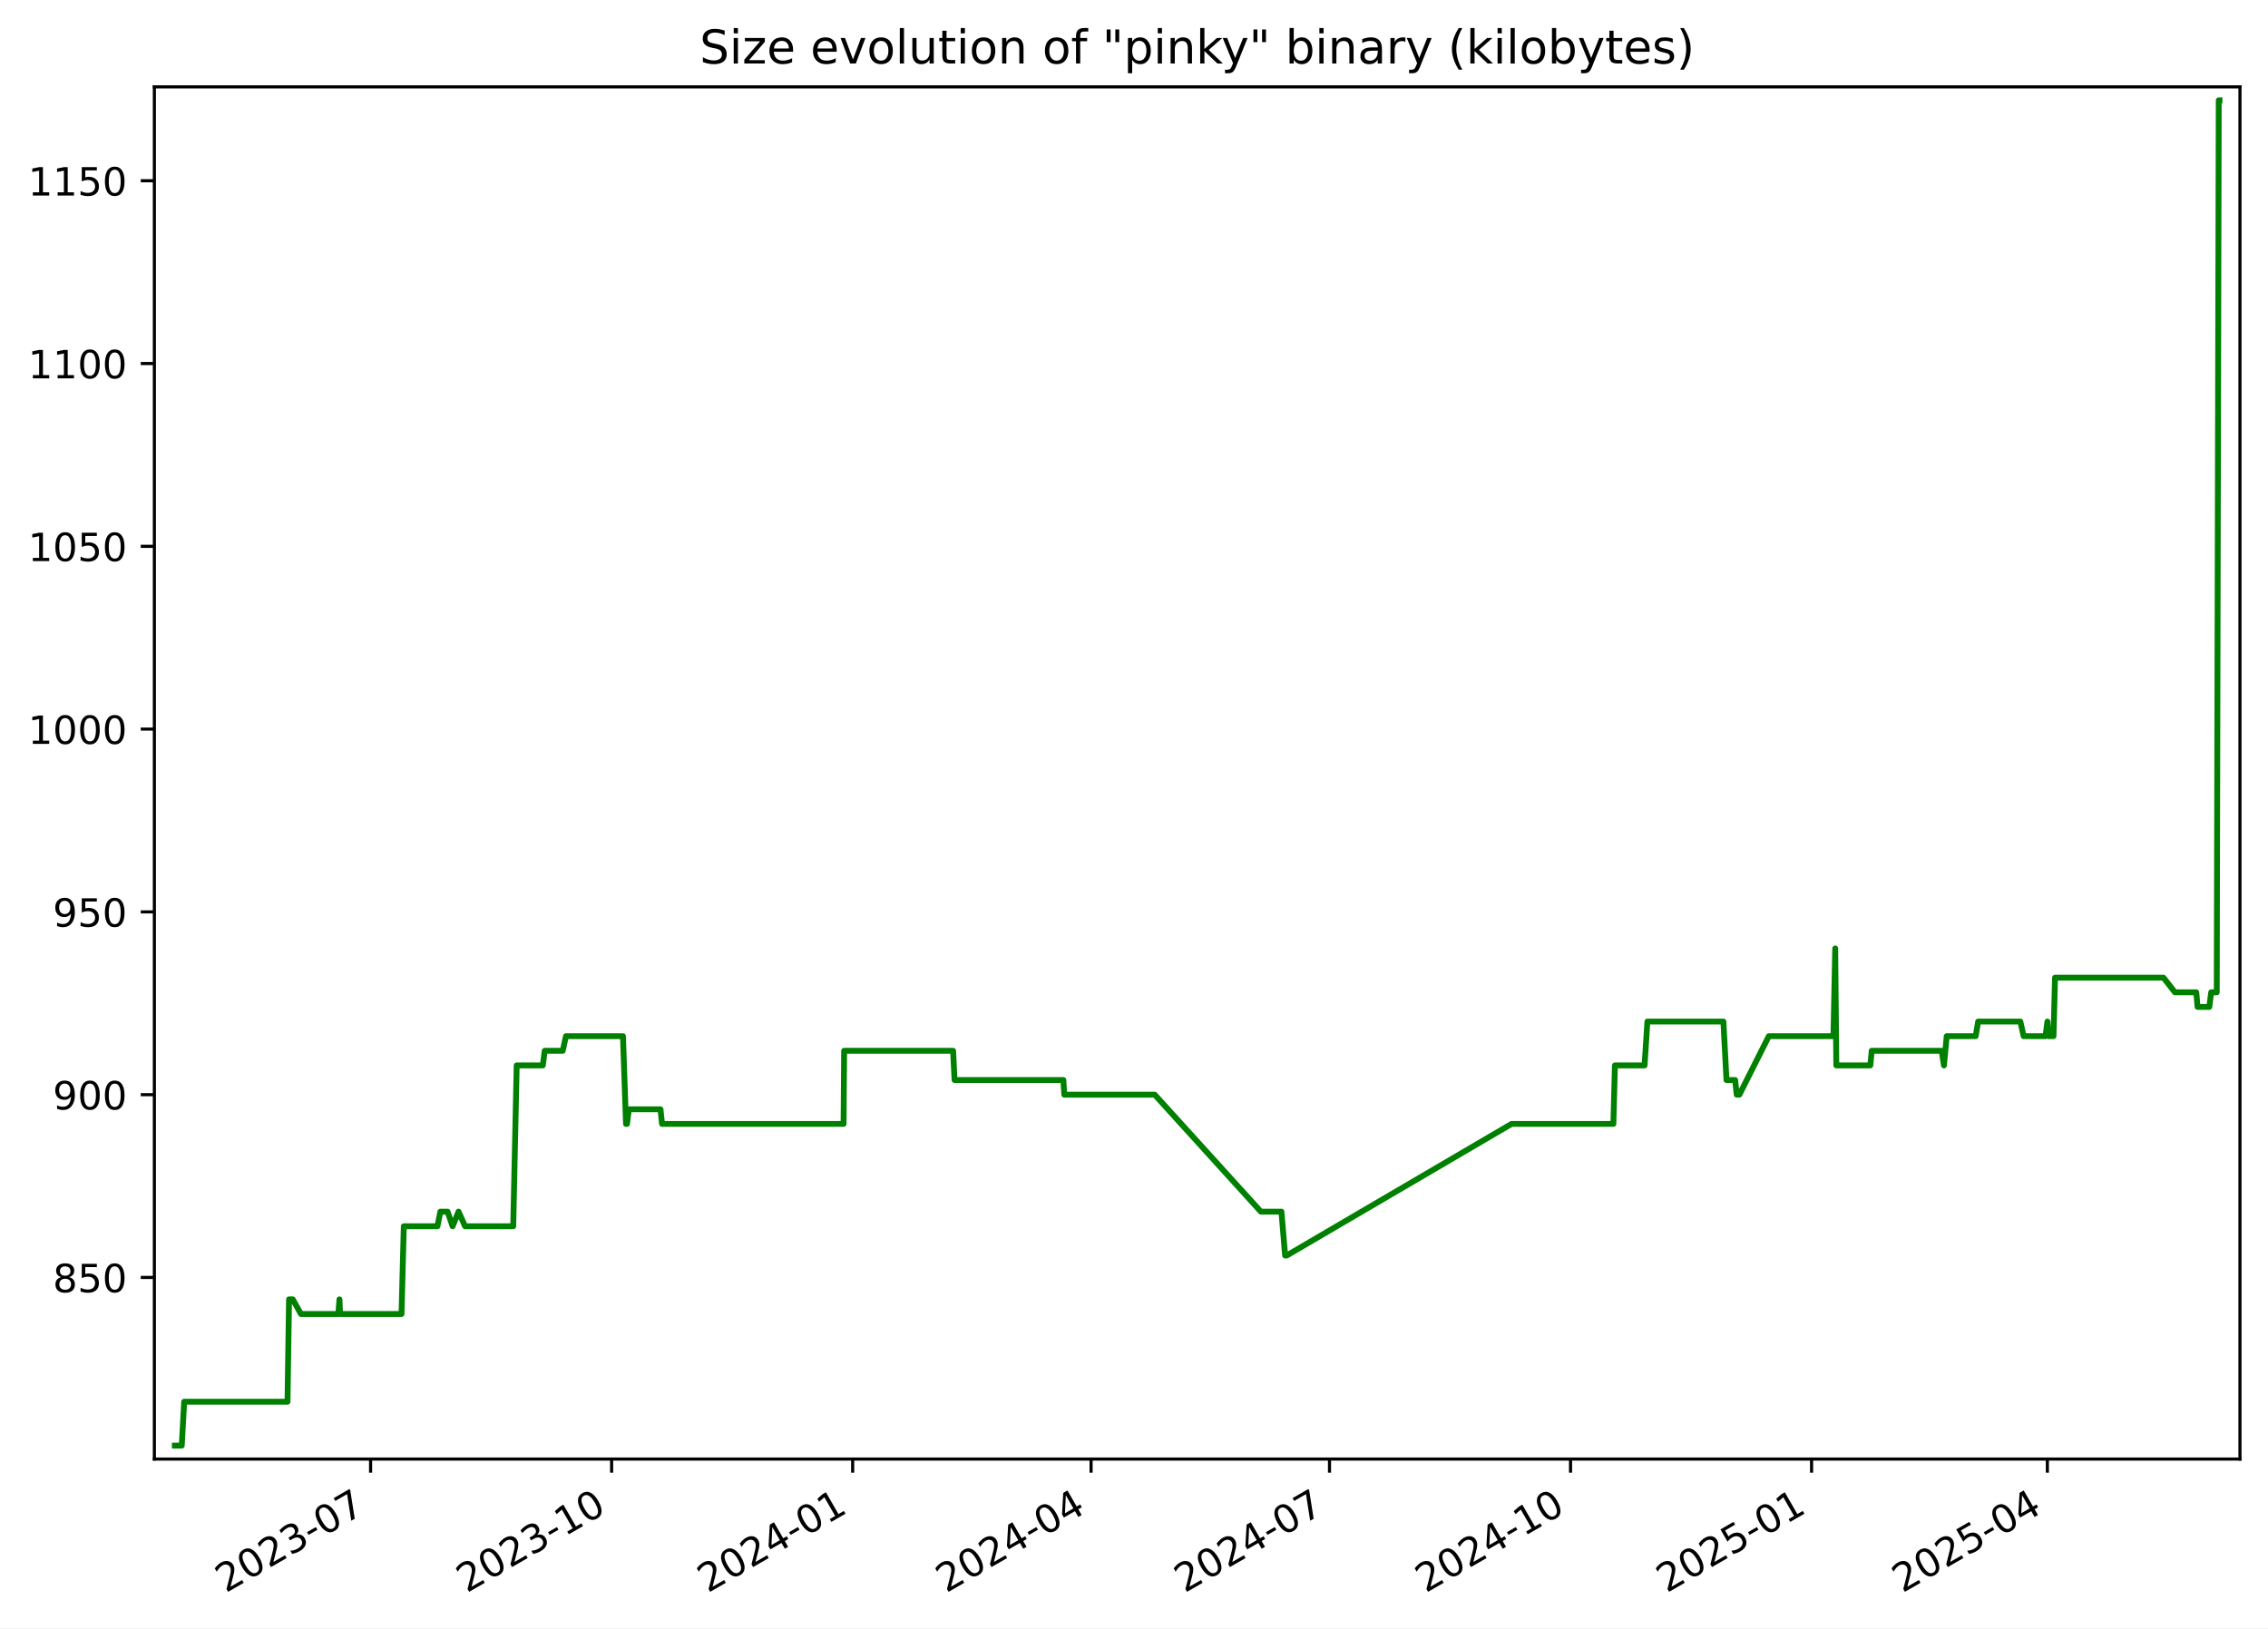
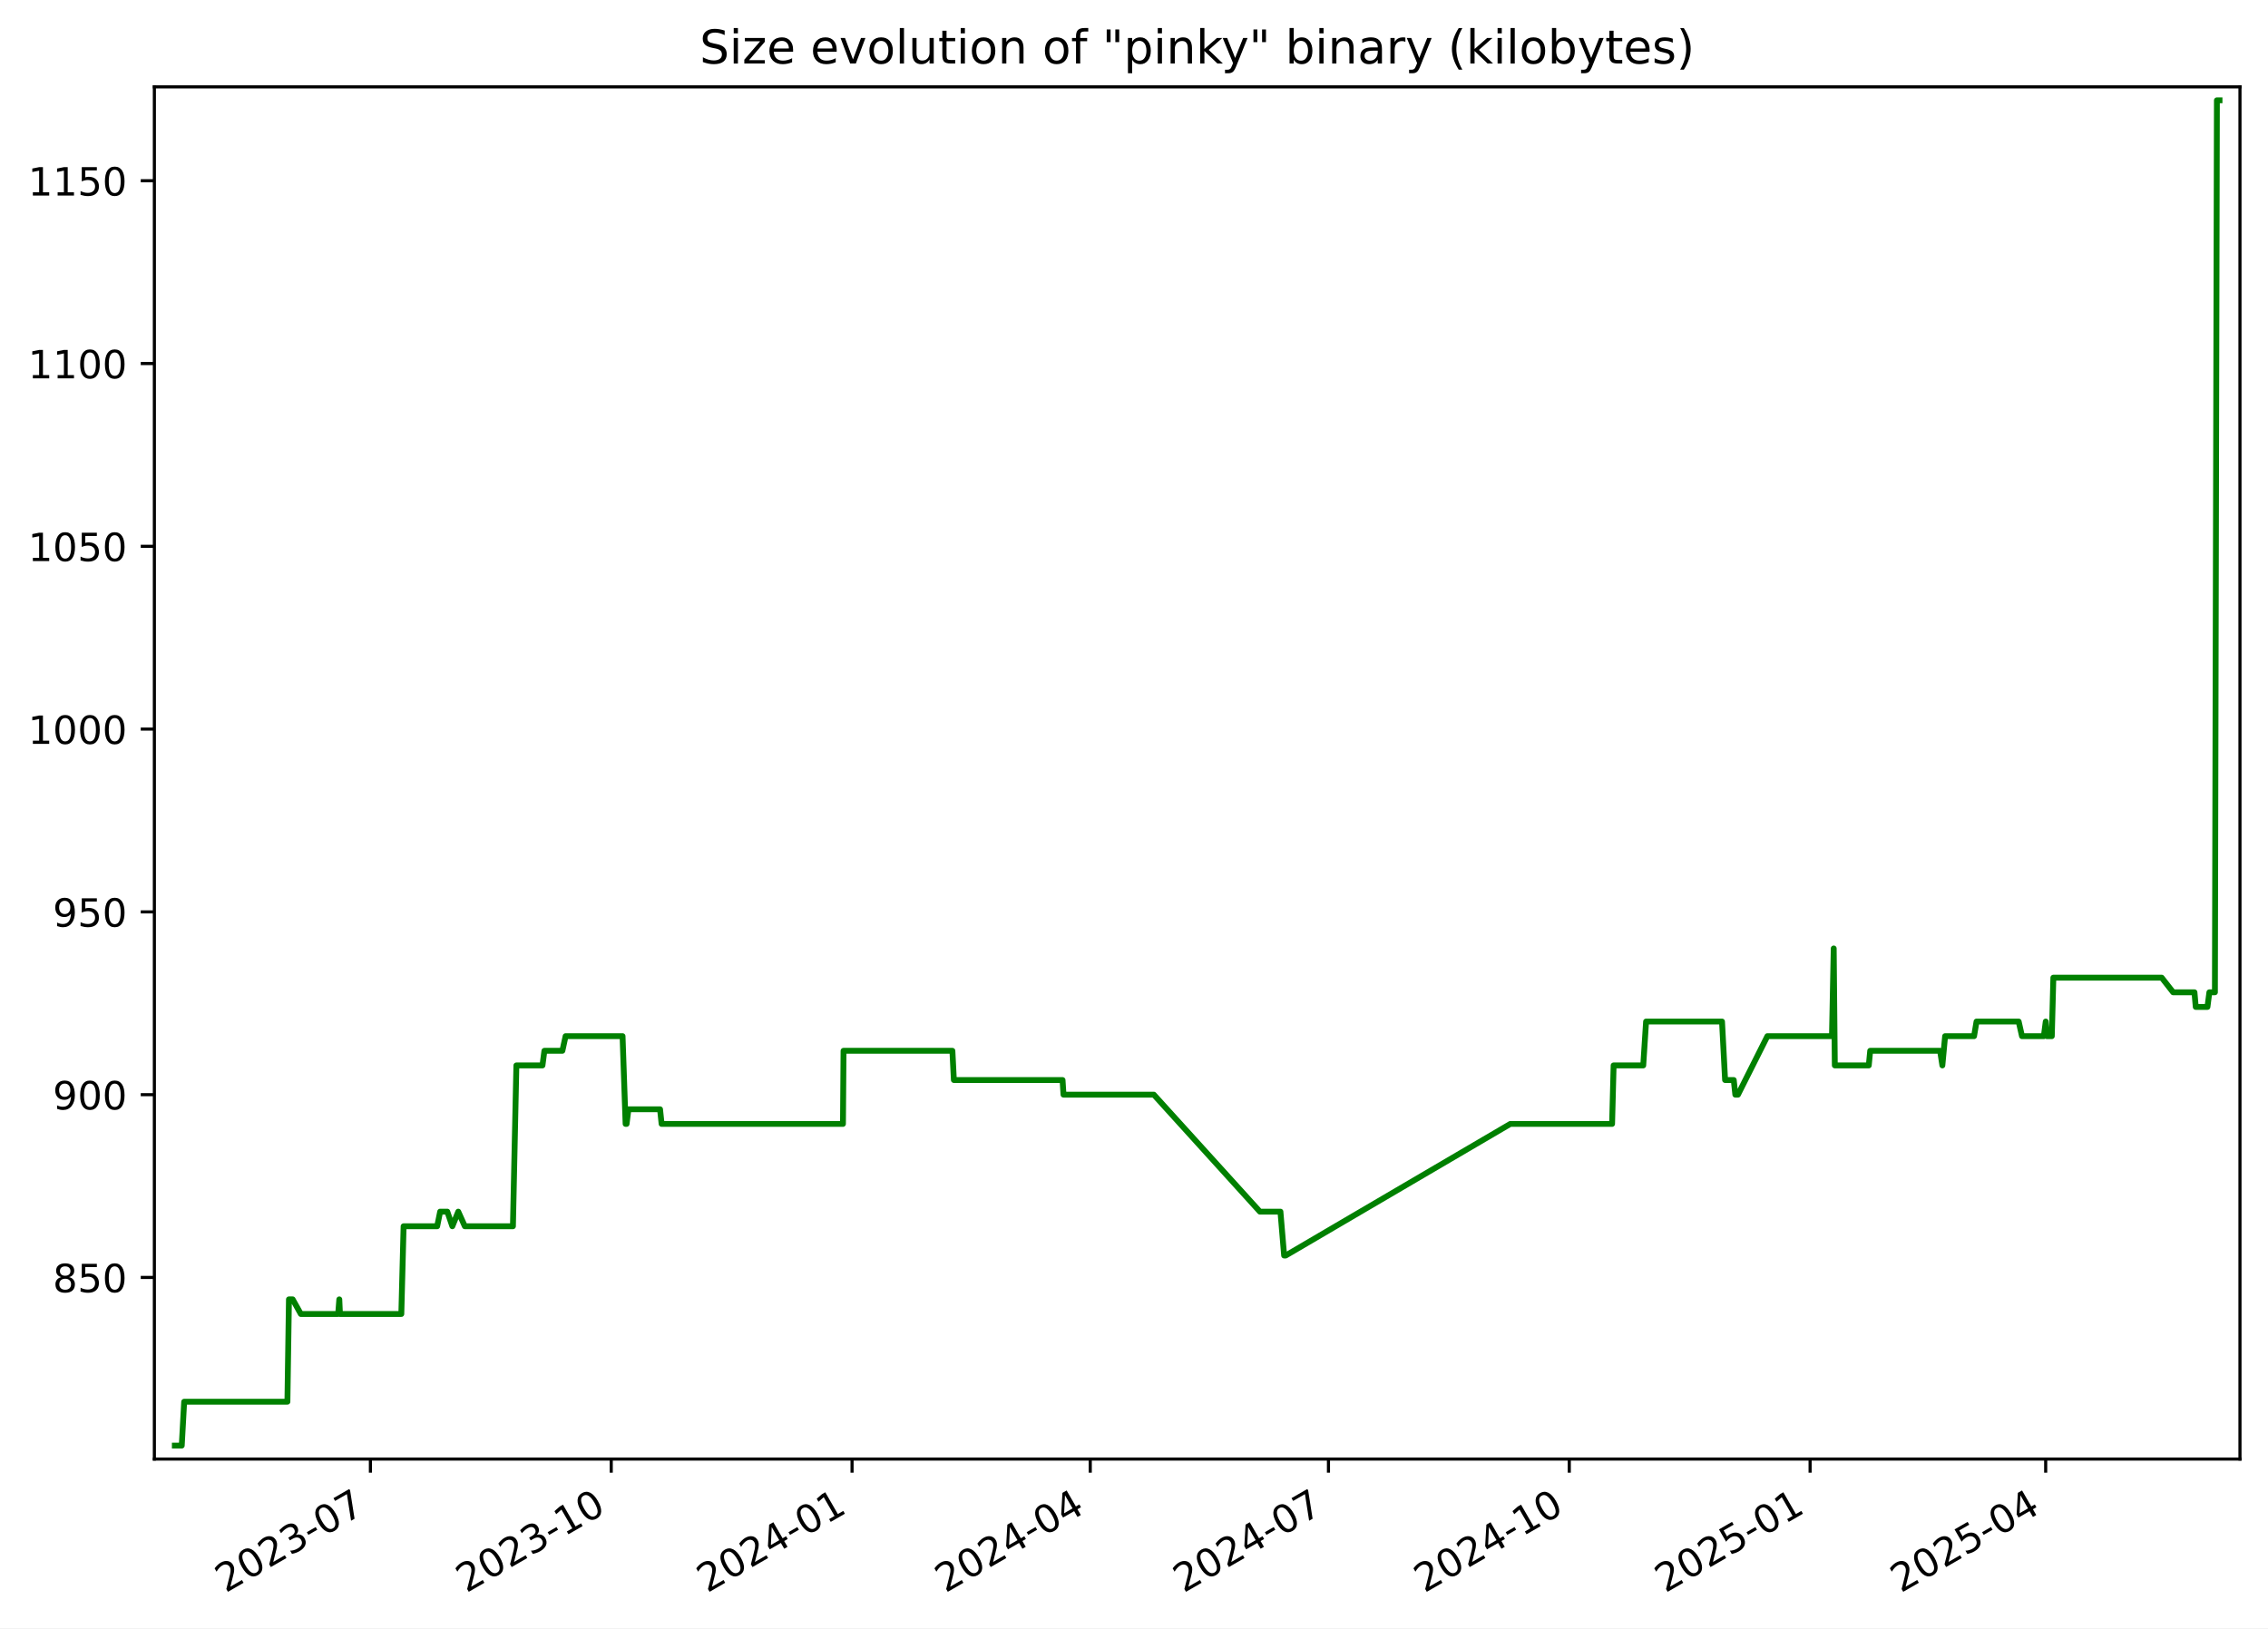
<svg xmlns="http://www.w3.org/2000/svg" xmlns:xlink="http://www.w3.org/1999/xlink" width="582.53pt" height="418.303pt" viewBox="0 0 582.53 418.303" version="1.1">
  <defs>
    <style type="text/css">*{stroke-linejoin: round; stroke-linecap: butt}</style>
  </defs>
  <g id="figure_1">
    <g id="patch_1">
      <path d="M -0 418.303  L 582.53 418.303  L 582.53 0  L -0 0  z " style="fill: #ffffff" />
    </g>
    <g id="axes_1">
      <g id="patch_2">
        <path d="M 39.65 374.83  L 575.33 374.83  L 575.33 22.318  L 39.65 22.318  z " style="fill: #ffffff" />
      </g>
      <g id="matplotlib.axis_1">
        <g id="xtick_1">
          <g id="line2d_1">
            <defs>
-               <path id="ma5a3f5530b" d="M 0 0  L 0 3.5  " style="stroke: #000000; stroke-width: 0.8" />
+               <path id="m5162feb6ff" d="M 0 0  L 0 3.5  " style="stroke: #000000; stroke-width: 0.8" />
            </defs>
            <g>
-               <use xlink:href="#ma5a3f5530b" x="95.184" y="374.83" style="stroke: #000000; stroke-width: 0.8" />
+               <use xlink:href="#m5162feb6ff" x="95.139" y="374.83" style="stroke: #000000; stroke-width: 0.8" />
            </g>
          </g>
          <g id="text_1">
-             <g transform="translate(57.959 409.302) rotate(-30) scale(0.1 -0.1)">
+             <g transform="translate(57.91376 409.302) rotate(-30) scale(0.1 -0.1)">
              <defs>
                <path id="DejaVuSans-32" d="M 1228 531  L 3431 531  L 3431 0  L 469 0  L 469 531  Q 828 903 1448 1529  Q 2069 2156 2228 2338  Q 2531 2678 2651 2914  Q 2772 3150 2772 3378  Q 2772 3750 2511 3984  Q 2250 4219 1831 4219  Q 1534 4219 1204 4116  Q 875 4013 500 3803  L 500 4441  Q 881 4594 1212 4672  Q 1544 4750 1819 4750  Q 2544 4750 2975 4387  Q 3406 4025 3406 3419  Q 3406 3131 3298 2873  Q 3191 2616 2906 2266  Q 2828 2175 2409 1742  Q 1991 1309 1228 531  z " transform="scale(0.015625)" />
                <path id="DejaVuSans-30" d="M 2034 4250  Q 1547 4250 1301 3770  Q 1056 3291 1056 2328  Q 1056 1369 1301 889  Q 1547 409 2034 409  Q 2525 409 2770 889  Q 3016 1369 3016 2328  Q 3016 3291 2770 3770  Q 2525 4250 2034 4250  z M 2034 4750  Q 2819 4750 3233 4129  Q 3647 3509 3647 2328  Q 3647 1150 3233 529  Q 2819 -91 2034 -91  Q 1250 -91 836 529  Q 422 1150 422 2328  Q 422 3509 836 4129  Q 1250 4750 2034 4750  z " transform="scale(0.015625)" />
                <path id="DejaVuSans-33" d="M 2597 2516  Q 3050 2419 3304 2112  Q 3559 1806 3559 1356  Q 3559 666 3084 287  Q 2609 -91 1734 -91  Q 1441 -91 1130 -33  Q 819 25 488 141  L 488 750  Q 750 597 1062 519  Q 1375 441 1716 441  Q 2309 441 2620 675  Q 2931 909 2931 1356  Q 2931 1769 2642 2001  Q 2353 2234 1838 2234  L 1294 2234  L 1294 2753  L 1863 2753  Q 2328 2753 2575 2939  Q 2822 3125 2822 3475  Q 2822 3834 2567 4026  Q 2313 4219 1838 4219  Q 1578 4219 1281 4162  Q 984 4106 628 3988  L 628 4550  Q 988 4650 1302 4700  Q 1616 4750 1894 4750  Q 2613 4750 3031 4423  Q 3450 4097 3450 3541  Q 3450 3153 3228 2886  Q 3006 2619 2597 2516  z " transform="scale(0.015625)" />
                <path id="DejaVuSans-2d" d="M 313 2009  L 1997 2009  L 1997 1497  L 313 1497  L 313 2009  z " transform="scale(0.015625)" />
                <path id="DejaVuSans-37" d="M 525 4666  L 3525 4666  L 3525 4397  L 1831 0  L 1172 0  L 2766 4134  L 525 4134  L 525 4666  z " transform="scale(0.015625)" />
              </defs>
              <use xlink:href="#DejaVuSans-32" />
              <use xlink:href="#DejaVuSans-30" x="63.623" />
              <use xlink:href="#DejaVuSans-32" x="127.246" />
              <use xlink:href="#DejaVuSans-33" x="190.869" />
              <use xlink:href="#DejaVuSans-2d" x="254.492" />
              <use xlink:href="#DejaVuSans-30" x="290.576" />
              <use xlink:href="#DejaVuSans-37" x="354.199" />
            </g>
          </g>
        </g>
        <g id="xtick_2">
          <g id="line2d_2">
            <g>
-               <use xlink:href="#ma5a3f5530b" x="157.094" y="374.83" style="stroke: #000000; stroke-width: 0.8" />
+               <use xlink:href="#m5162feb6ff" x="156.993" y="374.83" style="stroke: #000000; stroke-width: 0.8" />
            </g>
          </g>
          <g id="text_2">
-             <g transform="translate(119.869 409.302) rotate(-30) scale(0.1 -0.1)">
+             <g transform="translate(119.768 409.302) rotate(-30) scale(0.1 -0.1)">
              <defs>
                <path id="DejaVuSans-31" d="M 794 531  L 1825 531  L 1825 4091  L 703 3866  L 703 4441  L 1819 4666  L 2450 4666  L 2450 531  L 3481 531  L 3481 0  L 794 0  L 794 531  z " transform="scale(0.015625)" />
              </defs>
              <use xlink:href="#DejaVuSans-32" />
              <use xlink:href="#DejaVuSans-30" x="63.623" />
              <use xlink:href="#DejaVuSans-32" x="127.246" />
              <use xlink:href="#DejaVuSans-33" x="190.869" />
              <use xlink:href="#DejaVuSans-2d" x="254.492" />
              <use xlink:href="#DejaVuSans-31" x="290.576" />
              <use xlink:href="#DejaVuSans-30" x="354.199" />
            </g>
          </g>
        </g>
        <g id="xtick_3">
          <g id="line2d_3">
            <g>
-               <use xlink:href="#ma5a3f5530b" x="219.004" y="374.83" style="stroke: #000000; stroke-width: 0.8" />
+               <use xlink:href="#m5162feb6ff" x="218.847" y="374.83" style="stroke: #000000; stroke-width: 0.8" />
            </g>
          </g>
          <g id="text_3">
-             <g transform="translate(181.779 409.302) rotate(-30) scale(0.1 -0.1)">
+             <g transform="translate(181.6223 409.302) rotate(-30) scale(0.1 -0.1)">
              <defs>
                <path id="DejaVuSans-34" d="M 2419 4116  L 825 1625  L 2419 1625  L 2419 4116  z M 2253 4666  L 3047 4666  L 3047 1625  L 3713 1625  L 3713 1100  L 3047 1100  L 3047 0  L 2419 0  L 2419 1100  L 313 1100  L 313 1709  L 2253 4666  z " transform="scale(0.015625)" />
              </defs>
              <use xlink:href="#DejaVuSans-32" />
              <use xlink:href="#DejaVuSans-30" x="63.623" />
              <use xlink:href="#DejaVuSans-32" x="127.246" />
              <use xlink:href="#DejaVuSans-34" x="190.869" />
              <use xlink:href="#DejaVuSans-2d" x="254.492" />
              <use xlink:href="#DejaVuSans-30" x="290.576" />
              <use xlink:href="#DejaVuSans-31" x="354.199" />
            </g>
          </g>
        </g>
        <g id="xtick_4">
          <g id="line2d_4">
            <g>
-               <use xlink:href="#ma5a3f5530b" x="280.241" y="374.83" style="stroke: #000000; stroke-width: 0.8" />
+               <use xlink:href="#m5162feb6ff" x="280.029" y="374.83" style="stroke: #000000; stroke-width: 0.8" />
            </g>
          </g>
          <g id="text_4">
-             <g transform="translate(243.016 409.302) rotate(-30) scale(0.1 -0.1)">
+             <g transform="translate(242.8043 409.302) rotate(-30) scale(0.1 -0.1)">
              <use xlink:href="#DejaVuSans-32" />
              <use xlink:href="#DejaVuSans-30" x="63.623" />
              <use xlink:href="#DejaVuSans-32" x="127.246" />
              <use xlink:href="#DejaVuSans-34" x="190.869" />
              <use xlink:href="#DejaVuSans-2d" x="254.492" />
              <use xlink:href="#DejaVuSans-30" x="290.576" />
              <use xlink:href="#DejaVuSans-34" x="354.199" />
            </g>
          </g>
        </g>
        <g id="xtick_5">
          <g id="line2d_5">
            <g>
-               <use xlink:href="#ma5a3f5530b" x="341.478" y="374.83" style="stroke: #000000; stroke-width: 0.8" />
+               <use xlink:href="#m5162feb6ff" x="341.211" y="374.83" style="stroke: #000000; stroke-width: 0.8" />
            </g>
          </g>
          <g id="text_5">
-             <g transform="translate(304.2531 409.302) rotate(-30) scale(0.1 -0.1)">
+             <g transform="translate(303.9862 409.302) rotate(-30) scale(0.1 -0.1)">
              <use xlink:href="#DejaVuSans-32" />
              <use xlink:href="#DejaVuSans-30" x="63.623" />
              <use xlink:href="#DejaVuSans-32" x="127.246" />
              <use xlink:href="#DejaVuSans-34" x="190.869" />
              <use xlink:href="#DejaVuSans-2d" x="254.492" />
              <use xlink:href="#DejaVuSans-30" x="290.576" />
              <use xlink:href="#DejaVuSans-37" x="354.199" />
            </g>
          </g>
        </g>
        <g id="xtick_6">
          <g id="line2d_6">
            <g>
-               <use xlink:href="#ma5a3f5530b" x="403.388" y="374.83" style="stroke: #000000; stroke-width: 0.8" />
+               <use xlink:href="#m5162feb6ff" x="403.065" y="374.83" style="stroke: #000000; stroke-width: 0.8" />
            </g>
          </g>
          <g id="text_6">
-             <g transform="translate(366.163 409.302) rotate(-30) scale(0.1 -0.1)">
+             <g transform="translate(365.8405 409.302) rotate(-30) scale(0.1 -0.1)">
              <use xlink:href="#DejaVuSans-32" />
              <use xlink:href="#DejaVuSans-30" x="63.623" />
              <use xlink:href="#DejaVuSans-32" x="127.246" />
              <use xlink:href="#DejaVuSans-34" x="190.869" />
              <use xlink:href="#DejaVuSans-2d" x="254.492" />
              <use xlink:href="#DejaVuSans-31" x="290.576" />
              <use xlink:href="#DejaVuSans-30" x="354.199" />
            </g>
          </g>
        </g>
        <g id="xtick_7">
          <g id="line2d_7">
            <g>
-               <use xlink:href="#ma5a3f5530b" x="465.298" y="374.83" style="stroke: #000000; stroke-width: 0.8" />
+               <use xlink:href="#m5162feb6ff" x="464.92" y="374.83" style="stroke: #000000; stroke-width: 0.8" />
            </g>
          </g>
          <g id="text_7">
-             <g transform="translate(428.073 409.302) rotate(-30) scale(0.1 -0.1)">
+             <g transform="translate(427.6948 409.302) rotate(-30) scale(0.1 -0.1)">
              <defs>
                <path id="DejaVuSans-35" d="M 691 4666  L 3169 4666  L 3169 4134  L 1269 4134  L 1269 2991  Q 1406 3038 1543 3061  Q 1681 3084 1819 3084  Q 2600 3084 3056 2656  Q 3513 2228 3513 1497  Q 3513 744 3044 326  Q 2575 -91 1722 -91  Q 1428 -91 1123 -41  Q 819 9 494 109  L 494 744  Q 775 591 1075 516  Q 1375 441 1709 441  Q 2250 441 2565 725  Q 2881 1009 2881 1497  Q 2881 1984 2565 2268  Q 2250 2553 1709 2553  Q 1456 2553 1204 2497  Q 953 2441 691 2322  L 691 4666  z " transform="scale(0.015625)" />
              </defs>
              <use xlink:href="#DejaVuSans-32" />
              <use xlink:href="#DejaVuSans-30" x="63.623" />
              <use xlink:href="#DejaVuSans-32" x="127.246" />
              <use xlink:href="#DejaVuSans-35" x="190.869" />
              <use xlink:href="#DejaVuSans-2d" x="254.492" />
              <use xlink:href="#DejaVuSans-30" x="290.576" />
              <use xlink:href="#DejaVuSans-31" x="354.199" />
            </g>
          </g>
        </g>
        <g id="xtick_8">
          <g id="line2d_8">
            <g>
-               <use xlink:href="#ma5a3f5530b" x="525.862" y="374.83" style="stroke: #000000; stroke-width: 0.8" />
+               <use xlink:href="#m5162feb6ff" x="525.429" y="374.83" style="stroke: #000000; stroke-width: 0.8" />
            </g>
          </g>
          <g id="text_8">
-             <g transform="translate(488.6371 409.302) rotate(-30) scale(0.1 -0.1)">
+             <g transform="translate(488.2044 409.302) rotate(-30) scale(0.1 -0.1)">
              <use xlink:href="#DejaVuSans-32" />
              <use xlink:href="#DejaVuSans-30" x="63.623" />
              <use xlink:href="#DejaVuSans-32" x="127.246" />
              <use xlink:href="#DejaVuSans-35" x="190.869" />
              <use xlink:href="#DejaVuSans-2d" x="254.492" />
              <use xlink:href="#DejaVuSans-30" x="290.576" />
              <use xlink:href="#DejaVuSans-34" x="354.199" />
            </g>
          </g>
        </g>
      </g>
      <g id="matplotlib.axis_2">
        <g id="ytick_1">
          <g id="line2d_9">
            <defs>
-               <path id="me2c1dfd2b0" d="M 0 0  L -3.5 0  " style="stroke: #000000; stroke-width: 0.8" />
+               <path id="m6a8ec6d646" d="M 0 0  L -3.5 0  " style="stroke: #000000; stroke-width: 0.8" />
            </defs>
            <g>
-               <use xlink:href="#me2c1dfd2b0" x="39.65" y="328.174" style="stroke: #000000; stroke-width: 0.8" />
+               <use xlink:href="#m6a8ec6d646" x="39.65" y="328.174" style="stroke: #000000; stroke-width: 0.8" />
            </g>
          </g>
          <g id="text_9">
            <g transform="translate(13.5625 331.9733) scale(0.1 -0.1)">
              <defs>
                <path id="DejaVuSans-38" d="M 2034 2216  Q 1584 2216 1326 1975  Q 1069 1734 1069 1313  Q 1069 891 1326 650  Q 1584 409 2034 409  Q 2484 409 2743 651  Q 3003 894 3003 1313  Q 3003 1734 2745 1975  Q 2488 2216 2034 2216  z M 1403 2484  Q 997 2584 770 2862  Q 544 3141 544 3541  Q 544 4100 942 4425  Q 1341 4750 2034 4750  Q 2731 4750 3128 4425  Q 3525 4100 3525 3541  Q 3525 3141 3298 2862  Q 3072 2584 2669 2484  Q 3125 2378 3379 2068  Q 3634 1759 3634 1313  Q 3634 634 3220 271  Q 2806 -91 2034 -91  Q 1263 -91 848 271  Q 434 634 434 1313  Q 434 1759 690 2068  Q 947 2378 1403 2484  z M 1172 3481  Q 1172 3119 1398 2916  Q 1625 2713 2034 2713  Q 2441 2713 2670 2916  Q 2900 3119 2900 3481  Q 2900 3844 2670 4047  Q 2441 4250 2034 4250  Q 1625 4250 1398 4047  Q 1172 3844 1172 3481  z " transform="scale(0.015625)" />
              </defs>
              <use xlink:href="#DejaVuSans-38" />
              <use xlink:href="#DejaVuSans-35" x="63.623" />
              <use xlink:href="#DejaVuSans-30" x="127.246" />
            </g>
          </g>
        </g>
        <g id="ytick_2">
          <g id="line2d_10">
            <g>
-               <use xlink:href="#me2c1dfd2b0" x="39.65" y="281.218" style="stroke: #000000; stroke-width: 0.8" />
+               <use xlink:href="#m6a8ec6d646" x="39.65" y="281.218" style="stroke: #000000; stroke-width: 0.8" />
            </g>
          </g>
          <g id="text_10">
            <g transform="translate(13.5625 285.0168) scale(0.1 -0.1)">
              <defs>
                <path id="DejaVuSans-39" d="M 703 97  L 703 672  Q 941 559 1184 500  Q 1428 441 1663 441  Q 2288 441 2617 861  Q 2947 1281 2994 2138  Q 2813 1869 2534 1725  Q 2256 1581 1919 1581  Q 1219 1581 811 2004  Q 403 2428 403 3163  Q 403 3881 828 4315  Q 1253 4750 1959 4750  Q 2769 4750 3195 4129  Q 3622 3509 3622 2328  Q 3622 1225 3098 567  Q 2575 -91 1691 -91  Q 1453 -91 1209 -44  Q 966 3 703 97  z M 1959 2075  Q 2384 2075 2632 2365  Q 2881 2656 2881 3163  Q 2881 3666 2632 3958  Q 2384 4250 1959 4250  Q 1534 4250 1286 3958  Q 1038 3666 1038 3163  Q 1038 2656 1286 2365  Q 1534 2075 1959 2075  z " transform="scale(0.015625)" />
              </defs>
              <use xlink:href="#DejaVuSans-39" />
              <use xlink:href="#DejaVuSans-30" x="63.623" />
              <use xlink:href="#DejaVuSans-30" x="127.246" />
            </g>
          </g>
        </g>
        <g id="ytick_3">
          <g id="line2d_11">
            <g>
-               <use xlink:href="#me2c1dfd2b0" x="39.65" y="234.261" style="stroke: #000000; stroke-width: 0.8" />
+               <use xlink:href="#m6a8ec6d646" x="39.65" y="234.261" style="stroke: #000000; stroke-width: 0.8" />
            </g>
          </g>
          <g id="text_11">
            <g transform="translate(13.5625 238.0603) scale(0.1 -0.1)">
              <use xlink:href="#DejaVuSans-39" />
              <use xlink:href="#DejaVuSans-35" x="63.623" />
              <use xlink:href="#DejaVuSans-30" x="127.246" />
            </g>
          </g>
        </g>
        <g id="ytick_4">
          <g id="line2d_12">
            <g>
-               <use xlink:href="#me2c1dfd2b0" x="39.65" y="187.305" style="stroke: #000000; stroke-width: 0.8" />
+               <use xlink:href="#m6a8ec6d646" x="39.65" y="187.305" style="stroke: #000000; stroke-width: 0.8" />
            </g>
          </g>
          <g id="text_12">
            <g transform="translate(7.2 191.1038) scale(0.1 -0.1)">
              <use xlink:href="#DejaVuSans-31" />
              <use xlink:href="#DejaVuSans-30" x="63.623" />
              <use xlink:href="#DejaVuSans-30" x="127.246" />
              <use xlink:href="#DejaVuSans-30" x="190.869" />
            </g>
          </g>
        </g>
        <g id="ytick_5">
          <g id="line2d_13">
            <g>
-               <use xlink:href="#me2c1dfd2b0" x="39.65" y="140.348" style="stroke: #000000; stroke-width: 0.8" />
+               <use xlink:href="#m6a8ec6d646" x="39.65" y="140.348" style="stroke: #000000; stroke-width: 0.8" />
            </g>
          </g>
          <g id="text_13">
            <g transform="translate(7.2 144.1473) scale(0.1 -0.1)">
              <use xlink:href="#DejaVuSans-31" />
              <use xlink:href="#DejaVuSans-30" x="63.623" />
              <use xlink:href="#DejaVuSans-35" x="127.246" />
              <use xlink:href="#DejaVuSans-30" x="190.869" />
            </g>
          </g>
        </g>
        <g id="ytick_6">
          <g id="line2d_14">
            <g>
-               <use xlink:href="#me2c1dfd2b0" x="39.65" y="93.392" style="stroke: #000000; stroke-width: 0.8" />
+               <use xlink:href="#m6a8ec6d646" x="39.65" y="93.392" style="stroke: #000000; stroke-width: 0.8" />
            </g>
          </g>
          <g id="text_14">
            <g transform="translate(7.2 97.19074) scale(0.1 -0.1)">
              <use xlink:href="#DejaVuSans-31" />
              <use xlink:href="#DejaVuSans-31" x="63.623" />
              <use xlink:href="#DejaVuSans-30" x="127.246" />
              <use xlink:href="#DejaVuSans-30" x="190.869" />
            </g>
          </g>
        </g>
        <g id="ytick_7">
          <g id="line2d_15">
            <g>
-               <use xlink:href="#me2c1dfd2b0" x="39.65" y="46.435" style="stroke: #000000; stroke-width: 0.8" />
+               <use xlink:href="#m6a8ec6d646" x="39.65" y="46.435" style="stroke: #000000; stroke-width: 0.8" />
            </g>
          </g>
          <g id="text_15">
            <g transform="translate(7.2 50.23421) scale(0.1 -0.1)">
              <use xlink:href="#DejaVuSans-31" />
              <use xlink:href="#DejaVuSans-31" x="63.623" />
              <use xlink:href="#DejaVuSans-35" x="127.246" />
              <use xlink:href="#DejaVuSans-30" x="190.869" />
            </g>
          </g>
        </g>
      </g>
      <g id="line2d_16">
-         <path d="M 44.902 371.374  L 46.683 371.374  L 47.306 360.105  L 73.847 360.105  L 74.241 333.809  L 75.203 333.809  L 77.3 337.565  L 86.901 337.565  L 87.187 333.809  L 87.357 337.565  L 103.131 337.565  L 103.717 315.026  L 112.349 315.026  L 113.113 311.27  L 114.954 311.27  L 116.244 315.026  L 117.77 311.27  L 119.46 315.026  L 131.824 315.026  L 132.71 273.705  L 139.416 273.705  L 139.91 269.948  L 144.538 269.948  L 145.36 266.192  L 160.008 266.192  L 160.788 288.731  L 161.044 288.731  L 161.517 284.974  L 169.646 284.974  L 170.041 288.731  L 216.669 288.731  L 216.814 269.948  L 244.801 269.948  L 245.179 277.461  L 273.121 277.461  L 273.36 281.218  L 296.58 281.218  L 323.855 311.27  L 329.133 311.27  L 330.081 322.539  L 330.491 322.539  L 388.237 288.731  L 414.394 288.731  L 414.786 273.705  L 422.404 273.705  L 423.132 262.435  L 442.655 262.435  L 443.445 277.461  L 445.673 277.461  L 446.073 281.218  L 446.758 281.218  L 454.317 266.192  L 470.921 266.192  L 471.369 243.652  L 471.652 273.705  L 480.385 273.705  L 480.745 269.948  L 498.717 269.948  L 499.3 273.705  L 500.007 266.192  L 507.449 266.192  L 508.082 262.435  L 518.919 262.435  L 519.77 266.192  L 525.388 266.192  L 525.873 262.435  L 526.172 266.192  L 527.436 266.192  L 527.832 251.165  L 555.688 251.165  L 558.629 254.922  L 564.111 254.922  L 564.434 258.678  L 567.452 258.678  L 567.939 254.922  L 569.368 254.922  L 569.879 25.774  L 570.078 25.774  L 570.078 25.774  " clip-path="url(#p2e5a2b6583)" style="fill: none; stroke: #008000; stroke-width: 1.5; stroke-linecap: square" />
+         <path d="M 44.902 371.374  L 46.682 371.374  L 47.304 360.105  L 73.821 360.105  L 74.215 333.809  L 75.175 333.809  L 77.271 337.565  L 86.863 337.565  L 87.149 333.809  L 87.319 337.565  L 103.079 337.565  L 103.664 315.026  L 112.288 315.026  L 113.052 311.27  L 114.891 311.27  L 116.18 315.026  L 117.704 311.27  L 119.393 315.026  L 131.746 315.026  L 132.631 273.705  L 139.331 273.705  L 139.825 269.948  L 144.448 269.948  L 145.27 266.192  L 159.904 266.192  L 160.684 288.731  L 160.939 288.731  L 161.412 284.974  L 169.534 284.974  L 169.929 288.731  L 216.514 288.731  L 216.659 269.948  L 244.621 269.948  L 244.999 277.461  L 272.915 277.461  L 273.154 281.218  L 296.354 281.218  L 323.604 311.27  L 328.877 311.27  L 329.825 322.539  L 330.234 322.539  L 387.928 288.731  L 414.062 288.731  L 414.454 273.705  L 422.064 273.705  L 422.791 262.435  L 442.297 262.435  L 443.086 277.461  L 445.313 277.461  L 445.712 281.218  L 446.396 281.218  L 453.948 266.192  L 470.537 266.192  L 470.986 243.652  L 471.268 273.705  L 479.993 273.705  L 480.353 269.948  L 498.308 269.948  L 498.891 273.705  L 499.597 266.192  L 507.033 266.192  L 507.665 262.435  L 518.493 262.435  L 519.343 266.192  L 524.956 266.192  L 525.441 262.435  L 525.739 266.192  L 527.002 266.192  L 527.398 251.165  L 555.229 251.165  L 558.167 254.922  L 563.644 254.922  L 563.967 258.678  L 566.982 258.678  L 567.469 254.922  L 568.896 254.922  L 569.406 25.774  L 570.078 25.774  L 570.078 25.774  " clip-path="url(#p2a9a0f5e4d)" style="fill: none; stroke: #008000; stroke-width: 1.5; stroke-linecap: square" />
      </g>
      <g id="patch_3">
        <path d="M 39.65 374.83  L 39.65 22.318  " style="fill: none; stroke: #000000; stroke-width: 0.8; stroke-linejoin: miter; stroke-linecap: square" />
      </g>
      <g id="patch_4">
        <path d="M 575.33 374.83  L 575.33 22.318  " style="fill: none; stroke: #000000; stroke-width: 0.8; stroke-linejoin: miter; stroke-linecap: square" />
      </g>
      <g id="patch_5">
        <path d="M 39.65 374.83  L 575.33 374.83  " style="fill: none; stroke: #000000; stroke-width: 0.8; stroke-linejoin: miter; stroke-linecap: square" />
      </g>
      <g id="patch_6">
        <path d="M 39.65 22.318  L 575.33 22.318  " style="fill: none; stroke: #000000; stroke-width: 0.8; stroke-linejoin: miter; stroke-linecap: square" />
      </g>
      <g id="text_16">
        <g transform="translate(179.7078 16.31812) scale(0.12 -0.12)">
          <defs>
            <path id="DejaVuSans-53" d="M 3425 4513  L 3425 3897  Q 3066 4069 2747 4153  Q 2428 4238 2131 4238  Q 1616 4238 1336 4038  Q 1056 3838 1056 3469  Q 1056 3159 1242 3001  Q 1428 2844 1947 2747  L 2328 2669  Q 3034 2534 3370 2195  Q 3706 1856 3706 1288  Q 3706 609 3251 259  Q 2797 -91 1919 -91  Q 1588 -91 1214 -16  Q 841 59 441 206  L 441 856  Q 825 641 1194 531  Q 1563 422 1919 422  Q 2459 422 2753 634  Q 3047 847 3047 1241  Q 3047 1584 2836 1778  Q 2625 1972 2144 2069  L 1759 2144  Q 1053 2284 737 2584  Q 422 2884 422 3419  Q 422 4038 858 4394  Q 1294 4750 2059 4750  Q 2388 4750 2728 4690  Q 3069 4631 3425 4513  z " transform="scale(0.015625)" />
            <path id="DejaVuSans-69" d="M 603 3500  L 1178 3500  L 1178 0  L 603 0  L 603 3500  z M 603 4863  L 1178 4863  L 1178 4134  L 603 4134  L 603 4863  z " transform="scale(0.015625)" />
            <path id="DejaVuSans-7a" d="M 353 3500  L 3084 3500  L 3084 2975  L 922 459  L 3084 459  L 3084 0  L 275 0  L 275 525  L 2438 3041  L 353 3041  L 353 3500  z " transform="scale(0.015625)" />
            <path id="DejaVuSans-65" d="M 3597 1894  L 3597 1613  L 953 1613  Q 991 1019 1311 708  Q 1631 397 2203 397  Q 2534 397 2845 478  Q 3156 559 3463 722  L 3463 178  Q 3153 47 2828 -22  Q 2503 -91 2169 -91  Q 1331 -91 842 396  Q 353 884 353 1716  Q 353 2575 817 3079  Q 1281 3584 2069 3584  Q 2775 3584 3186 3129  Q 3597 2675 3597 1894  z M 3022 2063  Q 3016 2534 2758 2815  Q 2500 3097 2075 3097  Q 1594 3097 1305 2825  Q 1016 2553 972 2059  L 3022 2063  z " transform="scale(0.015625)" />
            <path id="DejaVuSans-20" transform="scale(0.015625)" />
            <path id="DejaVuSans-76" d="M 191 3500  L 800 3500  L 1894 563  L 2988 3500  L 3597 3500  L 2284 0  L 1503 0  L 191 3500  z " transform="scale(0.015625)" />
            <path id="DejaVuSans-6f" d="M 1959 3097  Q 1497 3097 1228 2736  Q 959 2375 959 1747  Q 959 1119 1226 758  Q 1494 397 1959 397  Q 2419 397 2687 759  Q 2956 1122 2956 1747  Q 2956 2369 2687 2733  Q 2419 3097 1959 3097  z M 1959 3584  Q 2709 3584 3137 3096  Q 3566 2609 3566 1747  Q 3566 888 3137 398  Q 2709 -91 1959 -91  Q 1206 -91 779 398  Q 353 888 353 1747  Q 353 2609 779 3096  Q 1206 3584 1959 3584  z " transform="scale(0.015625)" />
            <path id="DejaVuSans-6c" d="M 603 4863  L 1178 4863  L 1178 0  L 603 0  L 603 4863  z " transform="scale(0.015625)" />
            <path id="DejaVuSans-75" d="M 544 1381  L 544 3500  L 1119 3500  L 1119 1403  Q 1119 906 1312 657  Q 1506 409 1894 409  Q 2359 409 2629 706  Q 2900 1003 2900 1516  L 2900 3500  L 3475 3500  L 3475 0  L 2900 0  L 2900 538  Q 2691 219 2414 64  Q 2138 -91 1772 -91  Q 1169 -91 856 284  Q 544 659 544 1381  z M 1991 3584  L 1991 3584  z " transform="scale(0.015625)" />
            <path id="DejaVuSans-74" d="M 1172 4494  L 1172 3500  L 2356 3500  L 2356 3053  L 1172 3053  L 1172 1153  Q 1172 725 1289 603  Q 1406 481 1766 481  L 2356 481  L 2356 0  L 1766 0  Q 1100 0 847 248  Q 594 497 594 1153  L 594 3053  L 172 3053  L 172 3500  L 594 3500  L 594 4494  L 1172 4494  z " transform="scale(0.015625)" />
            <path id="DejaVuSans-6e" d="M 3513 2113  L 3513 0  L 2938 0  L 2938 2094  Q 2938 2591 2744 2837  Q 2550 3084 2163 3084  Q 1697 3084 1428 2787  Q 1159 2491 1159 1978  L 1159 0  L 581 0  L 581 3500  L 1159 3500  L 1159 2956  Q 1366 3272 1645 3428  Q 1925 3584 2291 3584  Q 2894 3584 3203 3211  Q 3513 2838 3513 2113  z " transform="scale(0.015625)" />
            <path id="DejaVuSans-66" d="M 2375 4863  L 2375 4384  L 1825 4384  Q 1516 4384 1395 4259  Q 1275 4134 1275 3809  L 1275 3500  L 2222 3500  L 2222 3053  L 1275 3053  L 1275 0  L 697 0  L 697 3053  L 147 3053  L 147 3500  L 697 3500  L 697 3744  Q 697 4328 969 4595  Q 1241 4863 1831 4863  L 2375 4863  z " transform="scale(0.015625)" />
            <path id="DejaVuSans-22" d="M 1147 4666  L 1147 2931  L 616 2931  L 616 4666  L 1147 4666  z M 2328 4666  L 2328 2931  L 1797 2931  L 1797 4666  L 2328 4666  z " transform="scale(0.015625)" />
            <path id="DejaVuSans-70" d="M 1159 525  L 1159 -1331  L 581 -1331  L 581 3500  L 1159 3500  L 1159 2969  Q 1341 3281 1617 3432  Q 1894 3584 2278 3584  Q 2916 3584 3314 3078  Q 3713 2572 3713 1747  Q 3713 922 3314 415  Q 2916 -91 2278 -91  Q 1894 -91 1617 61  Q 1341 213 1159 525  z M 3116 1747  Q 3116 2381 2855 2742  Q 2594 3103 2138 3103  Q 1681 3103 1420 2742  Q 1159 2381 1159 1747  Q 1159 1113 1420 752  Q 1681 391 2138 391  Q 2594 391 2855 752  Q 3116 1113 3116 1747  z " transform="scale(0.015625)" />
            <path id="DejaVuSans-6b" d="M 581 4863  L 1159 4863  L 1159 1991  L 2875 3500  L 3609 3500  L 1753 1863  L 3688 0  L 2938 0  L 1159 1709  L 1159 0  L 581 0  L 581 4863  z " transform="scale(0.015625)" />
            <path id="DejaVuSans-79" d="M 2059 -325  Q 1816 -950 1584 -1140  Q 1353 -1331 966 -1331  L 506 -1331  L 506 -850  L 844 -850  Q 1081 -850 1212 -737  Q 1344 -625 1503 -206  L 1606 56  L 191 3500  L 800 3500  L 1894 763  L 2988 3500  L 3597 3500  L 2059 -325  z " transform="scale(0.015625)" />
            <path id="DejaVuSans-62" d="M 3116 1747  Q 3116 2381 2855 2742  Q 2594 3103 2138 3103  Q 1681 3103 1420 2742  Q 1159 2381 1159 1747  Q 1159 1113 1420 752  Q 1681 391 2138 391  Q 2594 391 2855 752  Q 3116 1113 3116 1747  z M 1159 2969  Q 1341 3281 1617 3432  Q 1894 3584 2278 3584  Q 2916 3584 3314 3078  Q 3713 2572 3713 1747  Q 3713 922 3314 415  Q 2916 -91 2278 -91  Q 1894 -91 1617 61  Q 1341 213 1159 525  L 1159 0  L 581 0  L 581 4863  L 1159 4863  L 1159 2969  z " transform="scale(0.015625)" />
            <path id="DejaVuSans-61" d="M 2194 1759  Q 1497 1759 1228 1600  Q 959 1441 959 1056  Q 959 750 1161 570  Q 1363 391 1709 391  Q 2188 391 2477 730  Q 2766 1069 2766 1631  L 2766 1759  L 2194 1759  z M 3341 1997  L 3341 0  L 2766 0  L 2766 531  Q 2569 213 2275 61  Q 1981 -91 1556 -91  Q 1019 -91 701 211  Q 384 513 384 1019  Q 384 1609 779 1909  Q 1175 2209 1959 2209  L 2766 2209  L 2766 2266  Q 2766 2663 2505 2880  Q 2244 3097 1772 3097  Q 1472 3097 1187 3025  Q 903 2953 641 2809  L 641 3341  Q 956 3463 1253 3523  Q 1550 3584 1831 3584  Q 2591 3584 2966 3190  Q 3341 2797 3341 1997  z " transform="scale(0.015625)" />
            <path id="DejaVuSans-72" d="M 2631 2963  Q 2534 3019 2420 3045  Q 2306 3072 2169 3072  Q 1681 3072 1420 2755  Q 1159 2438 1159 1844  L 1159 0  L 581 0  L 581 3500  L 1159 3500  L 1159 2956  Q 1341 3275 1631 3429  Q 1922 3584 2338 3584  Q 2397 3584 2469 3576  Q 2541 3569 2628 3553  L 2631 2963  z " transform="scale(0.015625)" />
            <path id="DejaVuSans-28" d="M 1984 4856  Q 1566 4138 1362 3434  Q 1159 2731 1159 2009  Q 1159 1288 1364 580  Q 1569 -128 1984 -844  L 1484 -844  Q 1016 -109 783 600  Q 550 1309 550 2009  Q 550 2706 781 3412  Q 1013 4119 1484 4856  L 1984 4856  z " transform="scale(0.015625)" />
            <path id="DejaVuSans-73" d="M 2834 3397  L 2834 2853  Q 2591 2978 2328 3040  Q 2066 3103 1784 3103  Q 1356 3103 1142 2972  Q 928 2841 928 2578  Q 928 2378 1081 2264  Q 1234 2150 1697 2047  L 1894 2003  Q 2506 1872 2764 1633  Q 3022 1394 3022 966  Q 3022 478 2636 193  Q 2250 -91 1575 -91  Q 1294 -91 989 -36  Q 684 19 347 128  L 347 722  Q 666 556 975 473  Q 1284 391 1588 391  Q 1994 391 2212 530  Q 2431 669 2431 922  Q 2431 1156 2273 1281  Q 2116 1406 1581 1522  L 1381 1569  Q 847 1681 609 1914  Q 372 2147 372 2553  Q 372 3047 722 3315  Q 1072 3584 1716 3584  Q 2034 3584 2315 3537  Q 2597 3491 2834 3397  z " transform="scale(0.015625)" />
            <path id="DejaVuSans-29" d="M 513 4856  L 1013 4856  Q 1481 4119 1714 3412  Q 1947 2706 1947 2009  Q 1947 1309 1714 600  Q 1481 -109 1013 -844  L 513 -844  Q 928 -128 1133 580  Q 1338 1288 1338 2009  Q 1338 2731 1133 3434  Q 928 4138 513 4856  z " transform="scale(0.015625)" />
          </defs>
          <use xlink:href="#DejaVuSans-53" />
          <use xlink:href="#DejaVuSans-69" x="63.477" />
          <use xlink:href="#DejaVuSans-7a" x="91.26" />
          <use xlink:href="#DejaVuSans-65" x="143.75" />
          <use xlink:href="#DejaVuSans-20" x="205.273" />
          <use xlink:href="#DejaVuSans-65" x="237.061" />
          <use xlink:href="#DejaVuSans-76" x="298.584" />
          <use xlink:href="#DejaVuSans-6f" x="357.764" />
          <use xlink:href="#DejaVuSans-6c" x="418.945" />
          <use xlink:href="#DejaVuSans-75" x="446.729" />
          <use xlink:href="#DejaVuSans-74" x="510.107" />
          <use xlink:href="#DejaVuSans-69" x="549.316" />
          <use xlink:href="#DejaVuSans-6f" x="577.1" />
          <use xlink:href="#DejaVuSans-6e" x="638.281" />
          <use xlink:href="#DejaVuSans-20" x="701.66" />
          <use xlink:href="#DejaVuSans-6f" x="733.447" />
          <use xlink:href="#DejaVuSans-66" x="794.629" />
          <use xlink:href="#DejaVuSans-20" x="829.834" />
          <use xlink:href="#DejaVuSans-22" x="861.621" />
          <use xlink:href="#DejaVuSans-70" x="907.617" />
          <use xlink:href="#DejaVuSans-69" x="971.094" />
          <use xlink:href="#DejaVuSans-6e" x="998.877" />
          <use xlink:href="#DejaVuSans-6b" x="1062.256" />
          <use xlink:href="#DejaVuSans-79" x="1116.541" />
          <use xlink:href="#DejaVuSans-22" x="1175.721" />
          <use xlink:href="#DejaVuSans-20" x="1221.717" />
          <use xlink:href="#DejaVuSans-62" x="1253.504" />
          <use xlink:href="#DejaVuSans-69" x="1316.98" />
          <use xlink:href="#DejaVuSans-6e" x="1344.764" />
          <use xlink:href="#DejaVuSans-61" x="1408.143" />
          <use xlink:href="#DejaVuSans-72" x="1469.422" />
          <use xlink:href="#DejaVuSans-79" x="1510.535" />
          <use xlink:href="#DejaVuSans-20" x="1569.715" />
          <use xlink:href="#DejaVuSans-28" x="1601.502" />
          <use xlink:href="#DejaVuSans-6b" x="1640.516" />
          <use xlink:href="#DejaVuSans-69" x="1698.426" />
          <use xlink:href="#DejaVuSans-6c" x="1726.209" />
          <use xlink:href="#DejaVuSans-6f" x="1753.992" />
          <use xlink:href="#DejaVuSans-62" x="1815.174" />
          <use xlink:href="#DejaVuSans-79" x="1878.65" />
          <use xlink:href="#DejaVuSans-74" x="1937.83" />
          <use xlink:href="#DejaVuSans-65" x="1977.039" />
          <use xlink:href="#DejaVuSans-73" x="2038.562" />
          <use xlink:href="#DejaVuSans-29" x="2090.662" />
        </g>
      </g>
    </g>
  </g>
  <defs>
-     <clipPath id="p2e5a2b6583">
+     <clipPath id="p2a9a0f5e4d">
      <rect x="39.65" y="22.318" width="535.68" height="352.512" />
    </clipPath>
  </defs>
</svg>
